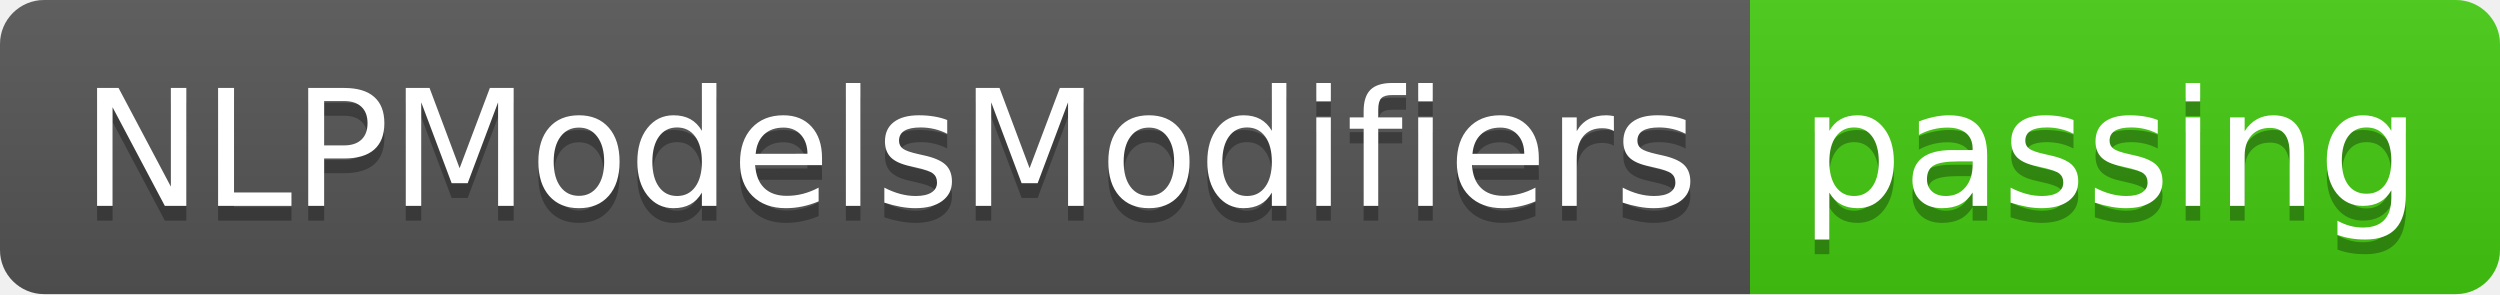
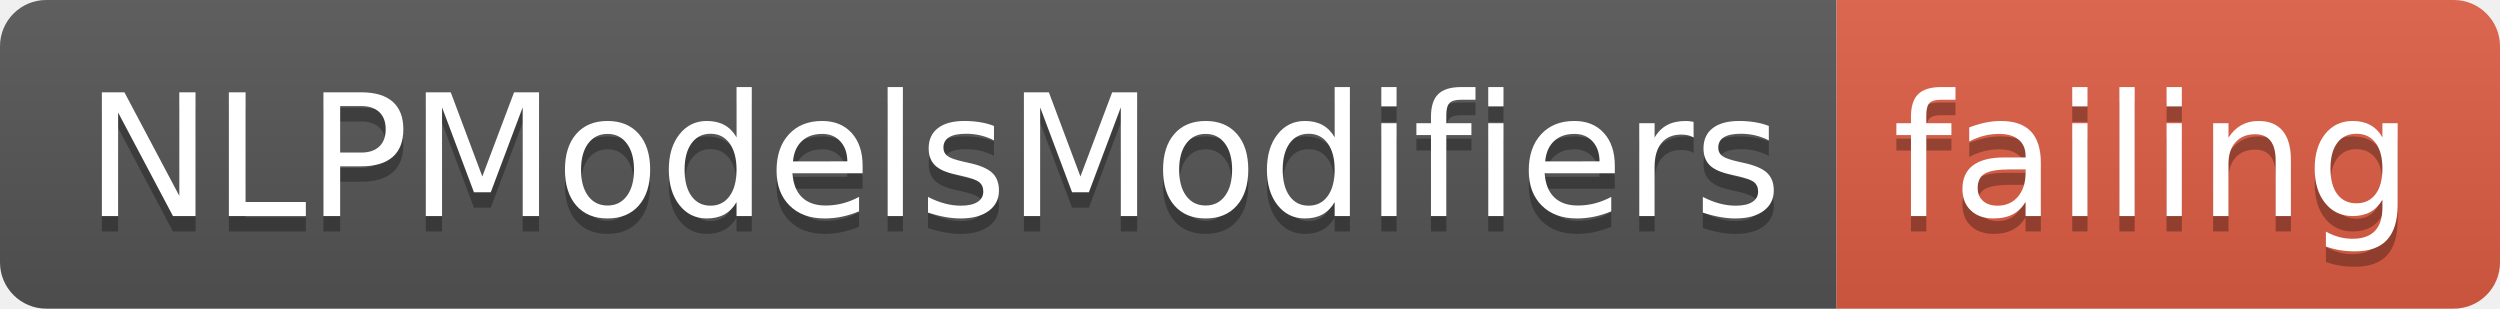
- <svg xmlns="http://www.w3.org/2000/svg" width="170" height="20">
+ <svg xmlns="http://www.w3.org/2000/svg" width="162" height="20">
  <linearGradient id="smooth" x2="0" y2="100%">
    <stop offset="0" stop-color="#bbb" stop-opacity=".1" />
    <stop offset="1" stop-opacity=".1" />
  </linearGradient>
  <clipPath id="round">
-     <rect width="170" height="20" rx="3" fill="#fff" />
+     <rect width="162" height="20" rx="3" fill="#fff" />
  </clipPath>
  <g clip-path="url(#round)">
    <rect width="119" height="20" fill="#555" />
-     <rect x="119" width="51" height="20" fill="#4c1" />
-     <rect width="170" height="20" fill="url(#smooth)" />
+     <rect x="119" width="43" height="20" fill="#e05d44" />
+     <rect width="162" height="20" fill="url(#smooth)" />
  </g>
  <g fill="#fff" text-anchor="middle" font-family="DejaVu Sans,Verdana,Geneva,sans-serif" font-size="110">
    <text x="605" y="150" fill="#010101" fill-opacity=".3" transform="scale(0.1)" textLength="1090" lengthAdjust="spacing">NLPModelsModifiers</text>
    <text x="605" y="140" transform="scale(0.1)" textLength="1090" lengthAdjust="spacing">NLPModelsModifiers</text>
-     <text x="1435" y="150" fill="#010101" fill-opacity=".3" transform="scale(0.1)" textLength="410" lengthAdjust="spacing">passing</text>
-     <text x="1435" y="140" transform="scale(0.1)" textLength="410" lengthAdjust="spacing">passing</text>
+     <text x="1395" y="150" fill="#010101" fill-opacity=".3" transform="scale(0.1)" textLength="330" lengthAdjust="spacing">failing</text>
+     <text x="1395" y="140" transform="scale(0.1)" textLength="330" lengthAdjust="spacing">failing</text>
  </g>
</svg>
